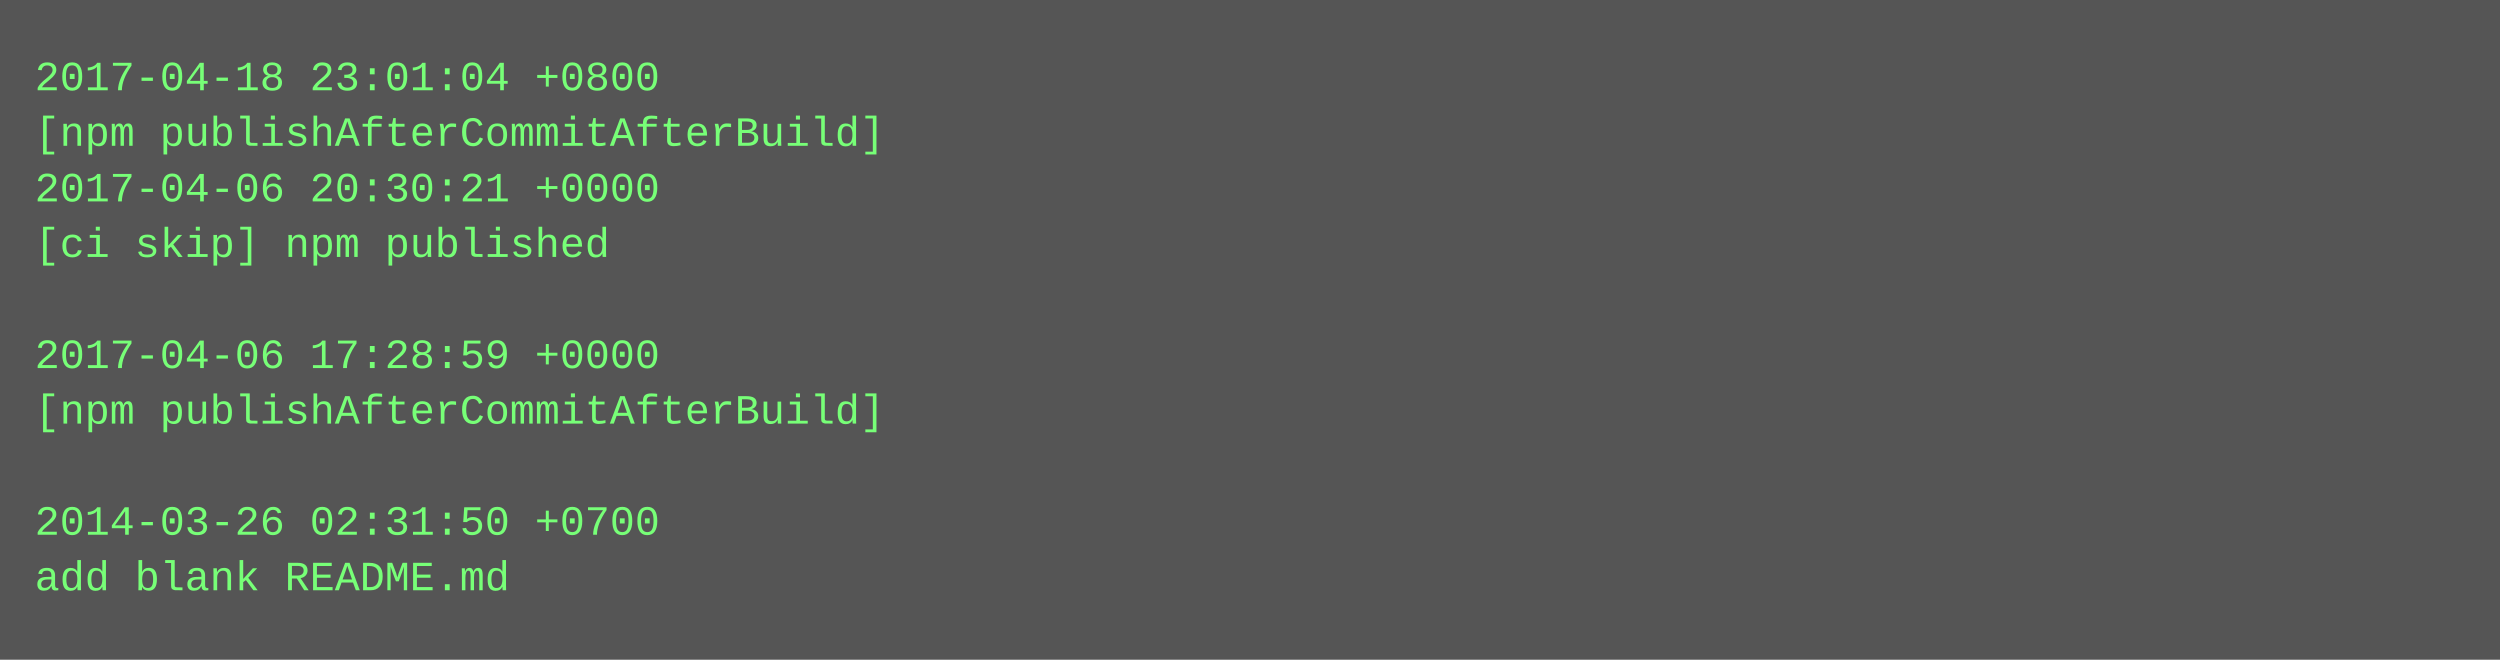
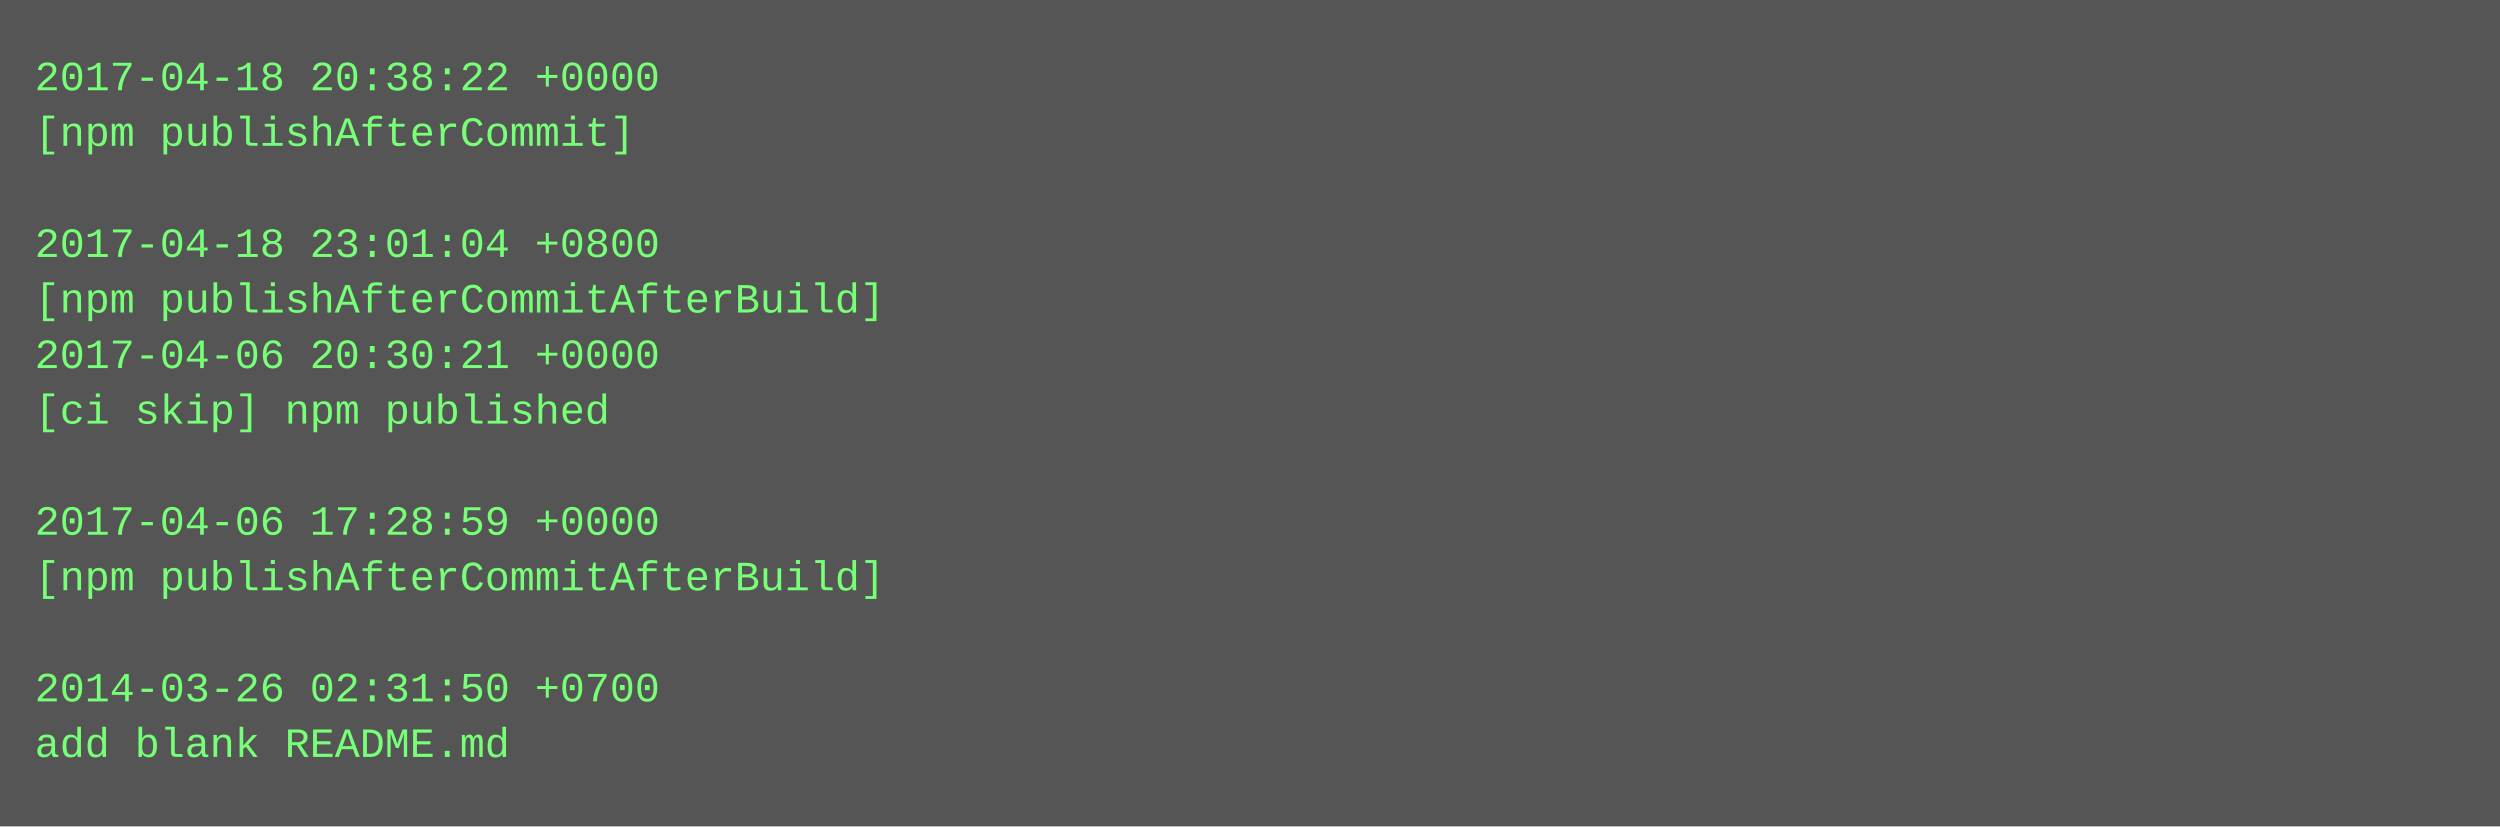
- <svg xmlns="http://www.w3.org/2000/svg" height="190" width="720">
-   <rect height="190" fill="#555" width="720" />
+ <svg xmlns="http://www.w3.org/2000/svg" height="238" width="720">
+   <rect height="238" fill="#555" width="720" />
  <text fill="#7f7" font-family="Courier New" font-size="12" xml:space="preserve">
-     <tspan x="10" y="26">2017-04-18 23:01:04 +0800</tspan>
-     <tspan x="10" y="42">[npm publishAfterCommitAfterBuild]</tspan>
-     <tspan x="10" y="58">2017-04-06 20:30:21 +0000</tspan>
-     <tspan x="10" y="74">[ci skip] npm published</tspan>
-     <tspan x="10" y="90" />
-     <tspan x="10" y="106">2017-04-06 17:28:59 +0000</tspan>
-     <tspan x="10" y="122">[npm publishAfterCommitAfterBuild]</tspan>
+     <tspan x="10" y="26">2017-04-18 20:38:22 +0000</tspan>
+     <tspan x="10" y="42">[npm publishAfterCommit]</tspan>
+     <tspan x="10" y="58" />
+     <tspan x="10" y="74">2017-04-18 23:01:04 +0800</tspan>
+     <tspan x="10" y="90">[npm publishAfterCommitAfterBuild]</tspan>
+     <tspan x="10" y="106">2017-04-06 20:30:21 +0000</tspan>
+     <tspan x="10" y="122">[ci skip] npm published</tspan>
    <tspan x="10" y="138" />
-     <tspan x="10" y="154">2014-03-26 02:31:50 +0700</tspan>
-     <tspan x="10" y="170">add blank README.md</tspan>
+     <tspan x="10" y="154">2017-04-06 17:28:59 +0000</tspan>
+     <tspan x="10" y="170">[npm publishAfterCommitAfterBuild]</tspan>
+     <tspan x="10" y="186" />
+     <tspan x="10" y="202">2014-03-26 02:31:50 +0700</tspan>
+     <tspan x="10" y="218">add blank README.md</tspan>
  </text>
</svg>
